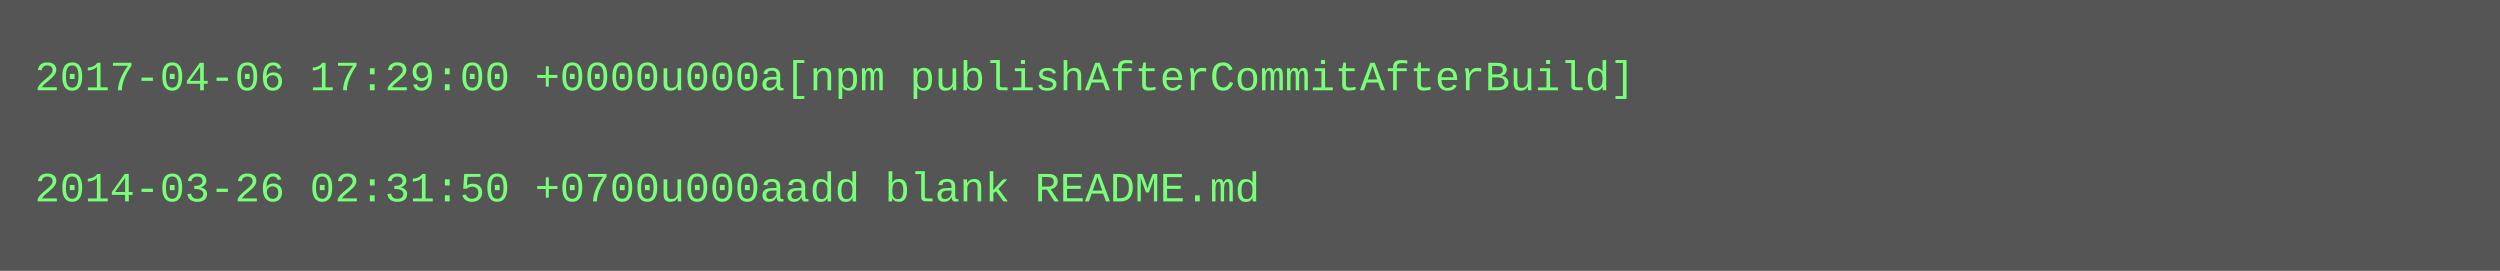
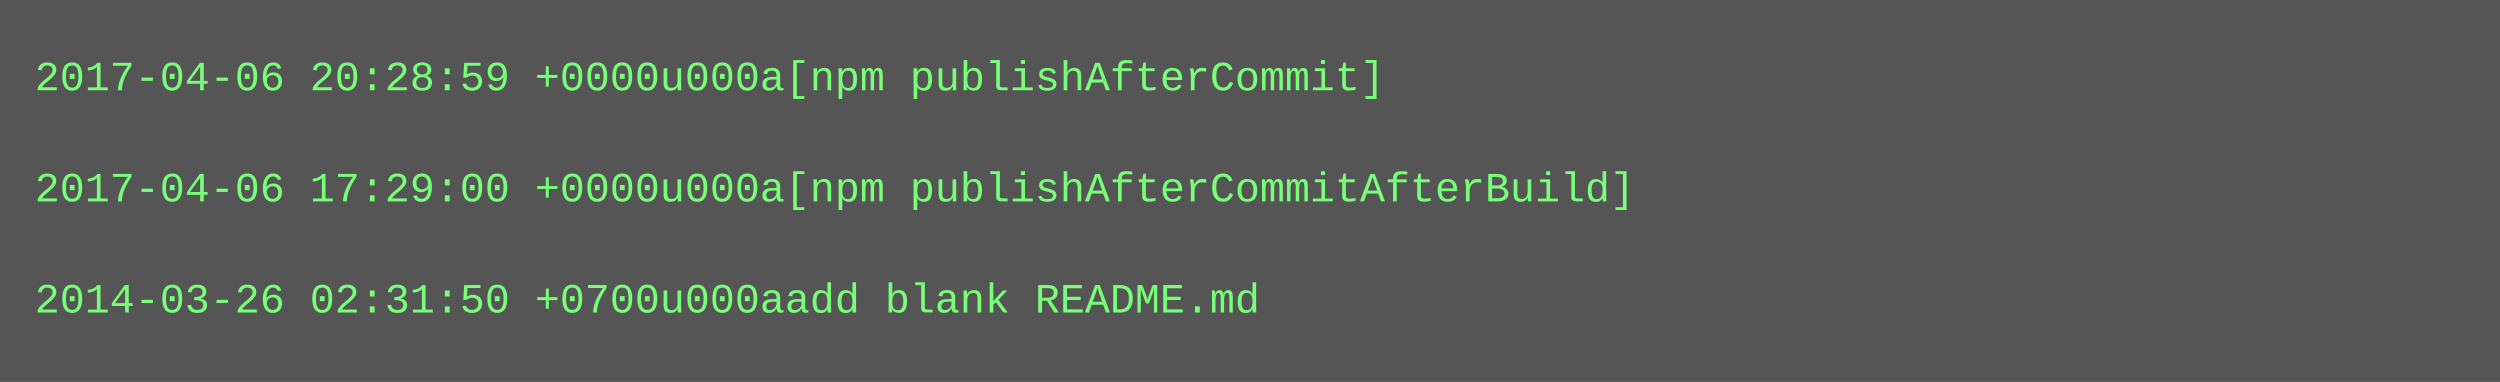
- <svg xmlns="http://www.w3.org/2000/svg" height="78" width="720">
-   <rect height="78" fill="#555" width="720" />
+ <svg xmlns="http://www.w3.org/2000/svg" height="110" width="720">
+   <rect height="110" fill="#555" width="720" />
  <text fill="#7f7" font-family="Courier New" font-size="12" xml:space="preserve">
-     <tspan x="10" y="26">2017-04-06 17:29:00 +0000u000a[npm publishAfterCommitAfterBuild]</tspan>
+     <tspan x="10" y="26">2017-04-06 20:28:59 +0000u000a[npm publishAfterCommit]</tspan>
    <tspan x="10" y="42" />
-     <tspan x="10" y="58">2014-03-26 02:31:50 +0700u000aadd blank README.md</tspan>
+     <tspan x="10" y="58">2017-04-06 17:29:00 +0000u000a[npm publishAfterCommitAfterBuild]</tspan>
+     <tspan x="10" y="74" />
+     <tspan x="10" y="90">2014-03-26 02:31:50 +0700u000aadd blank README.md</tspan>
  </text>
</svg>
